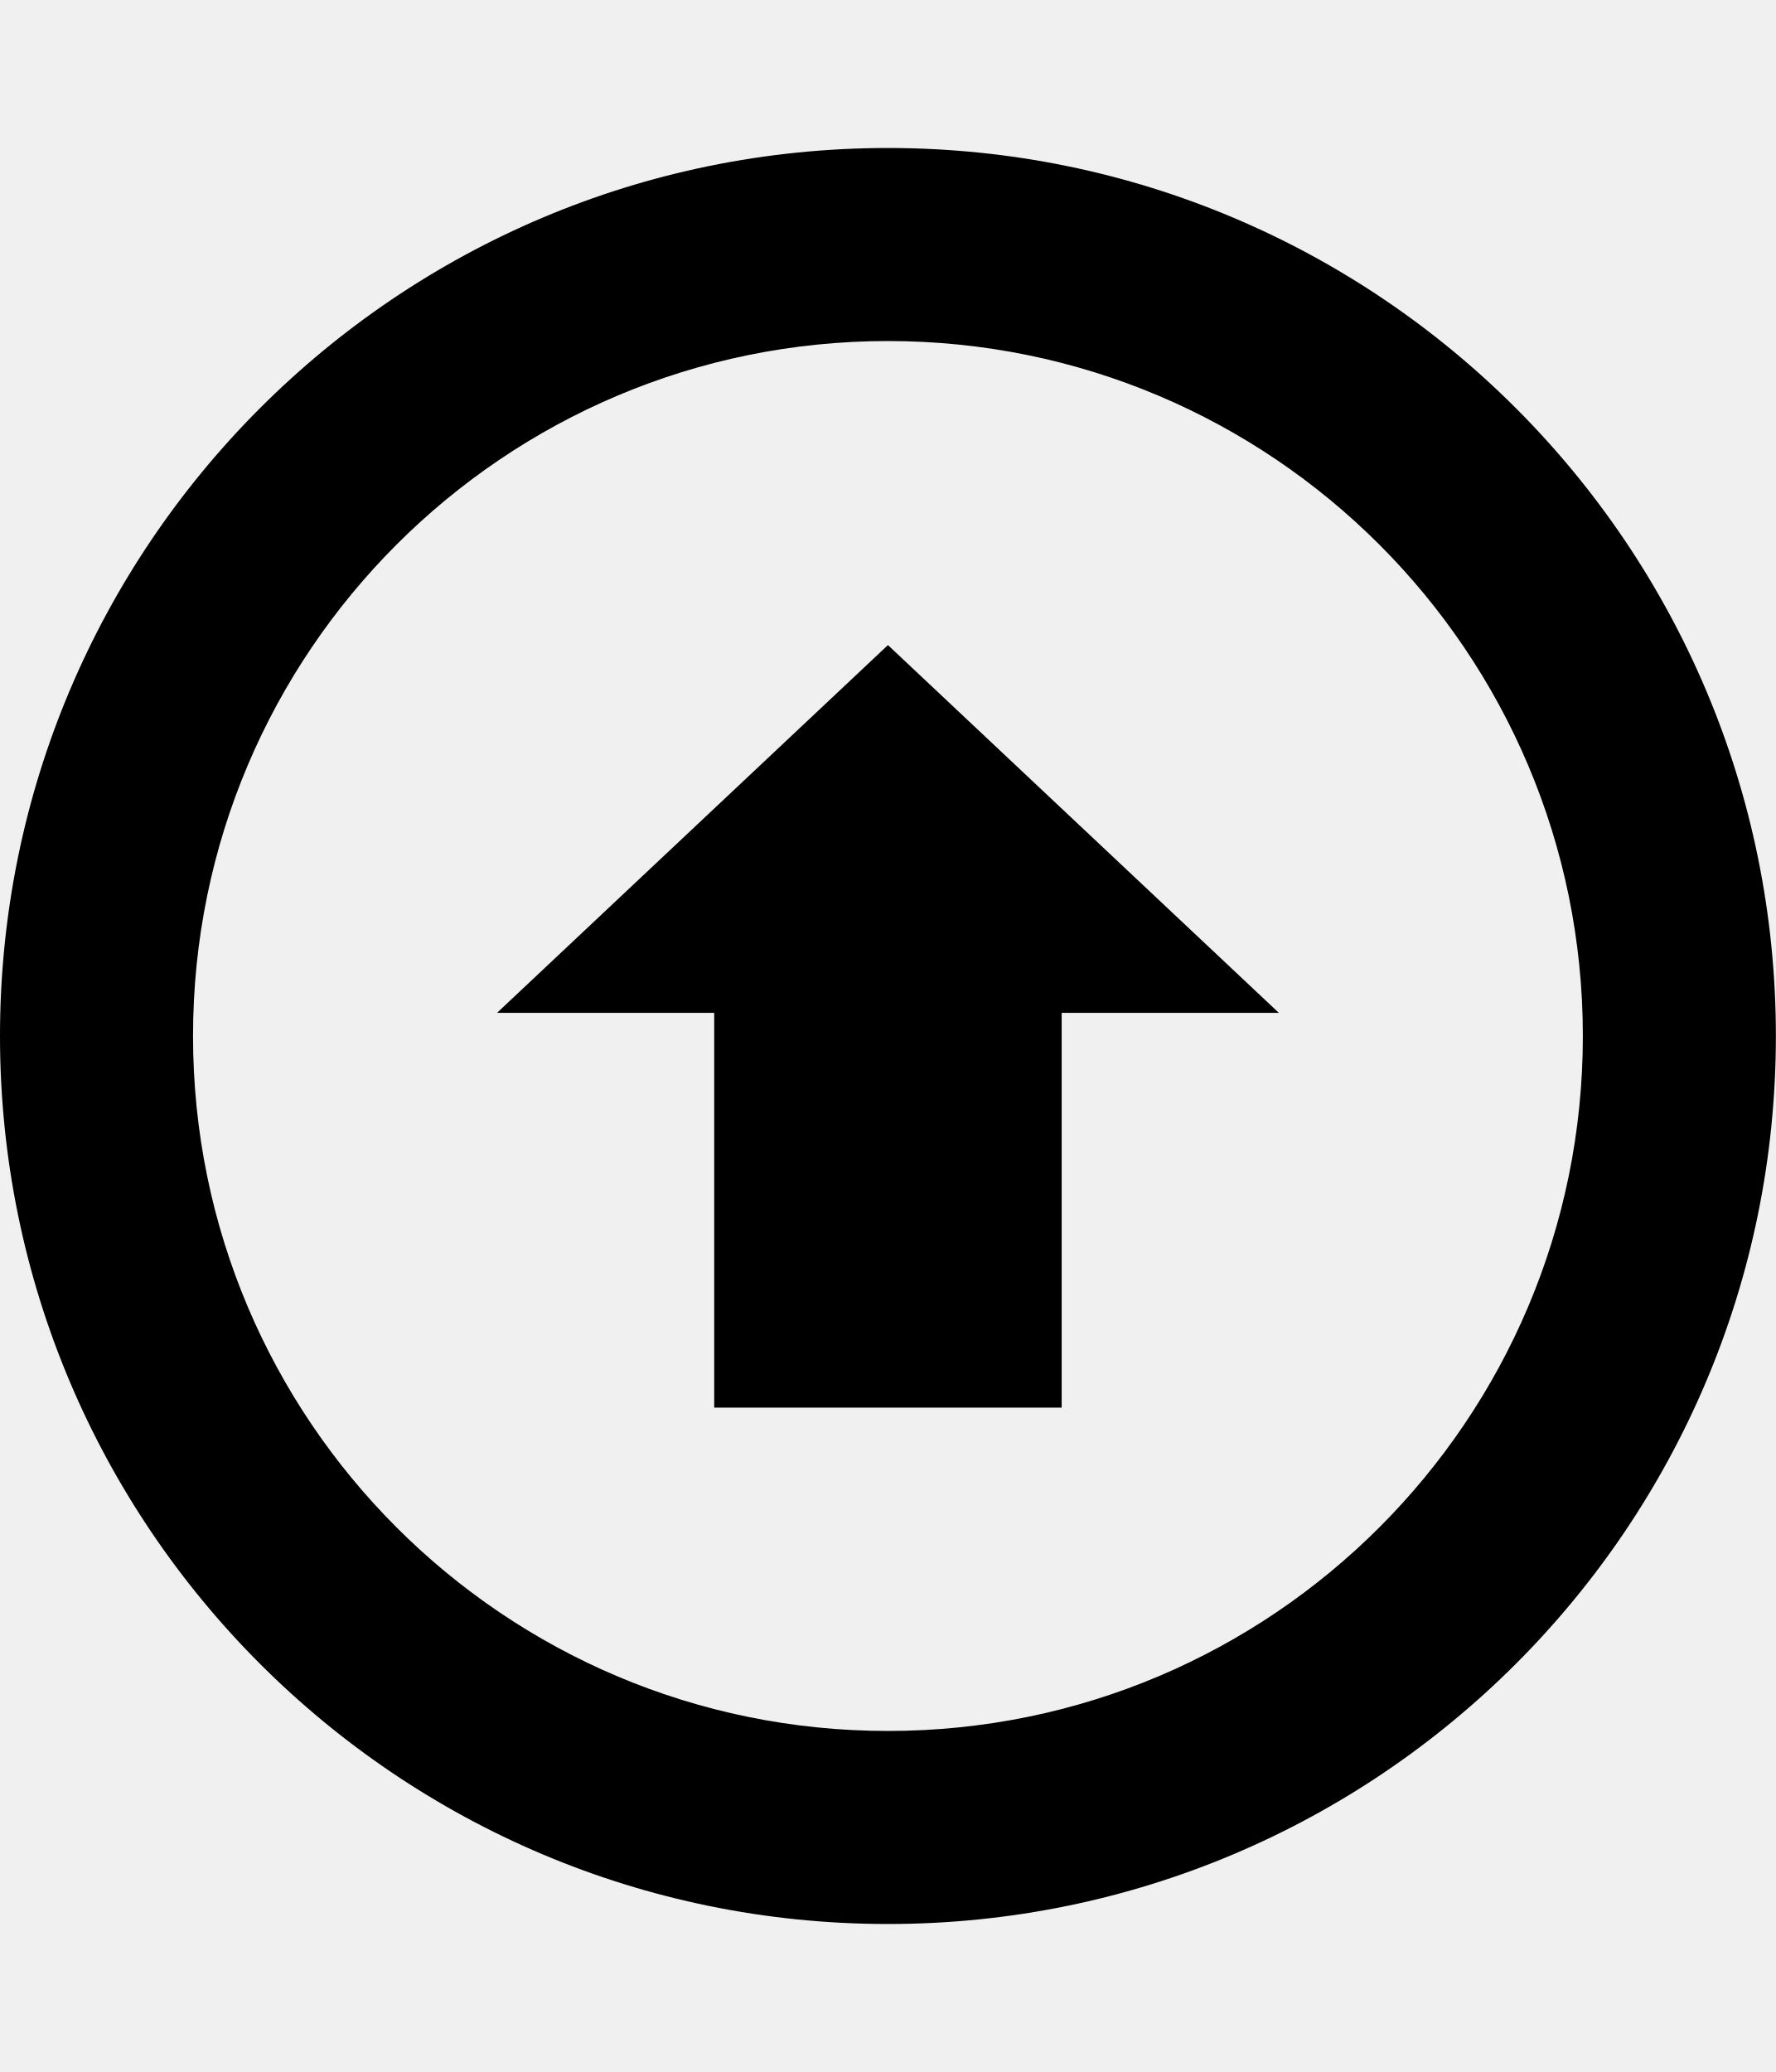
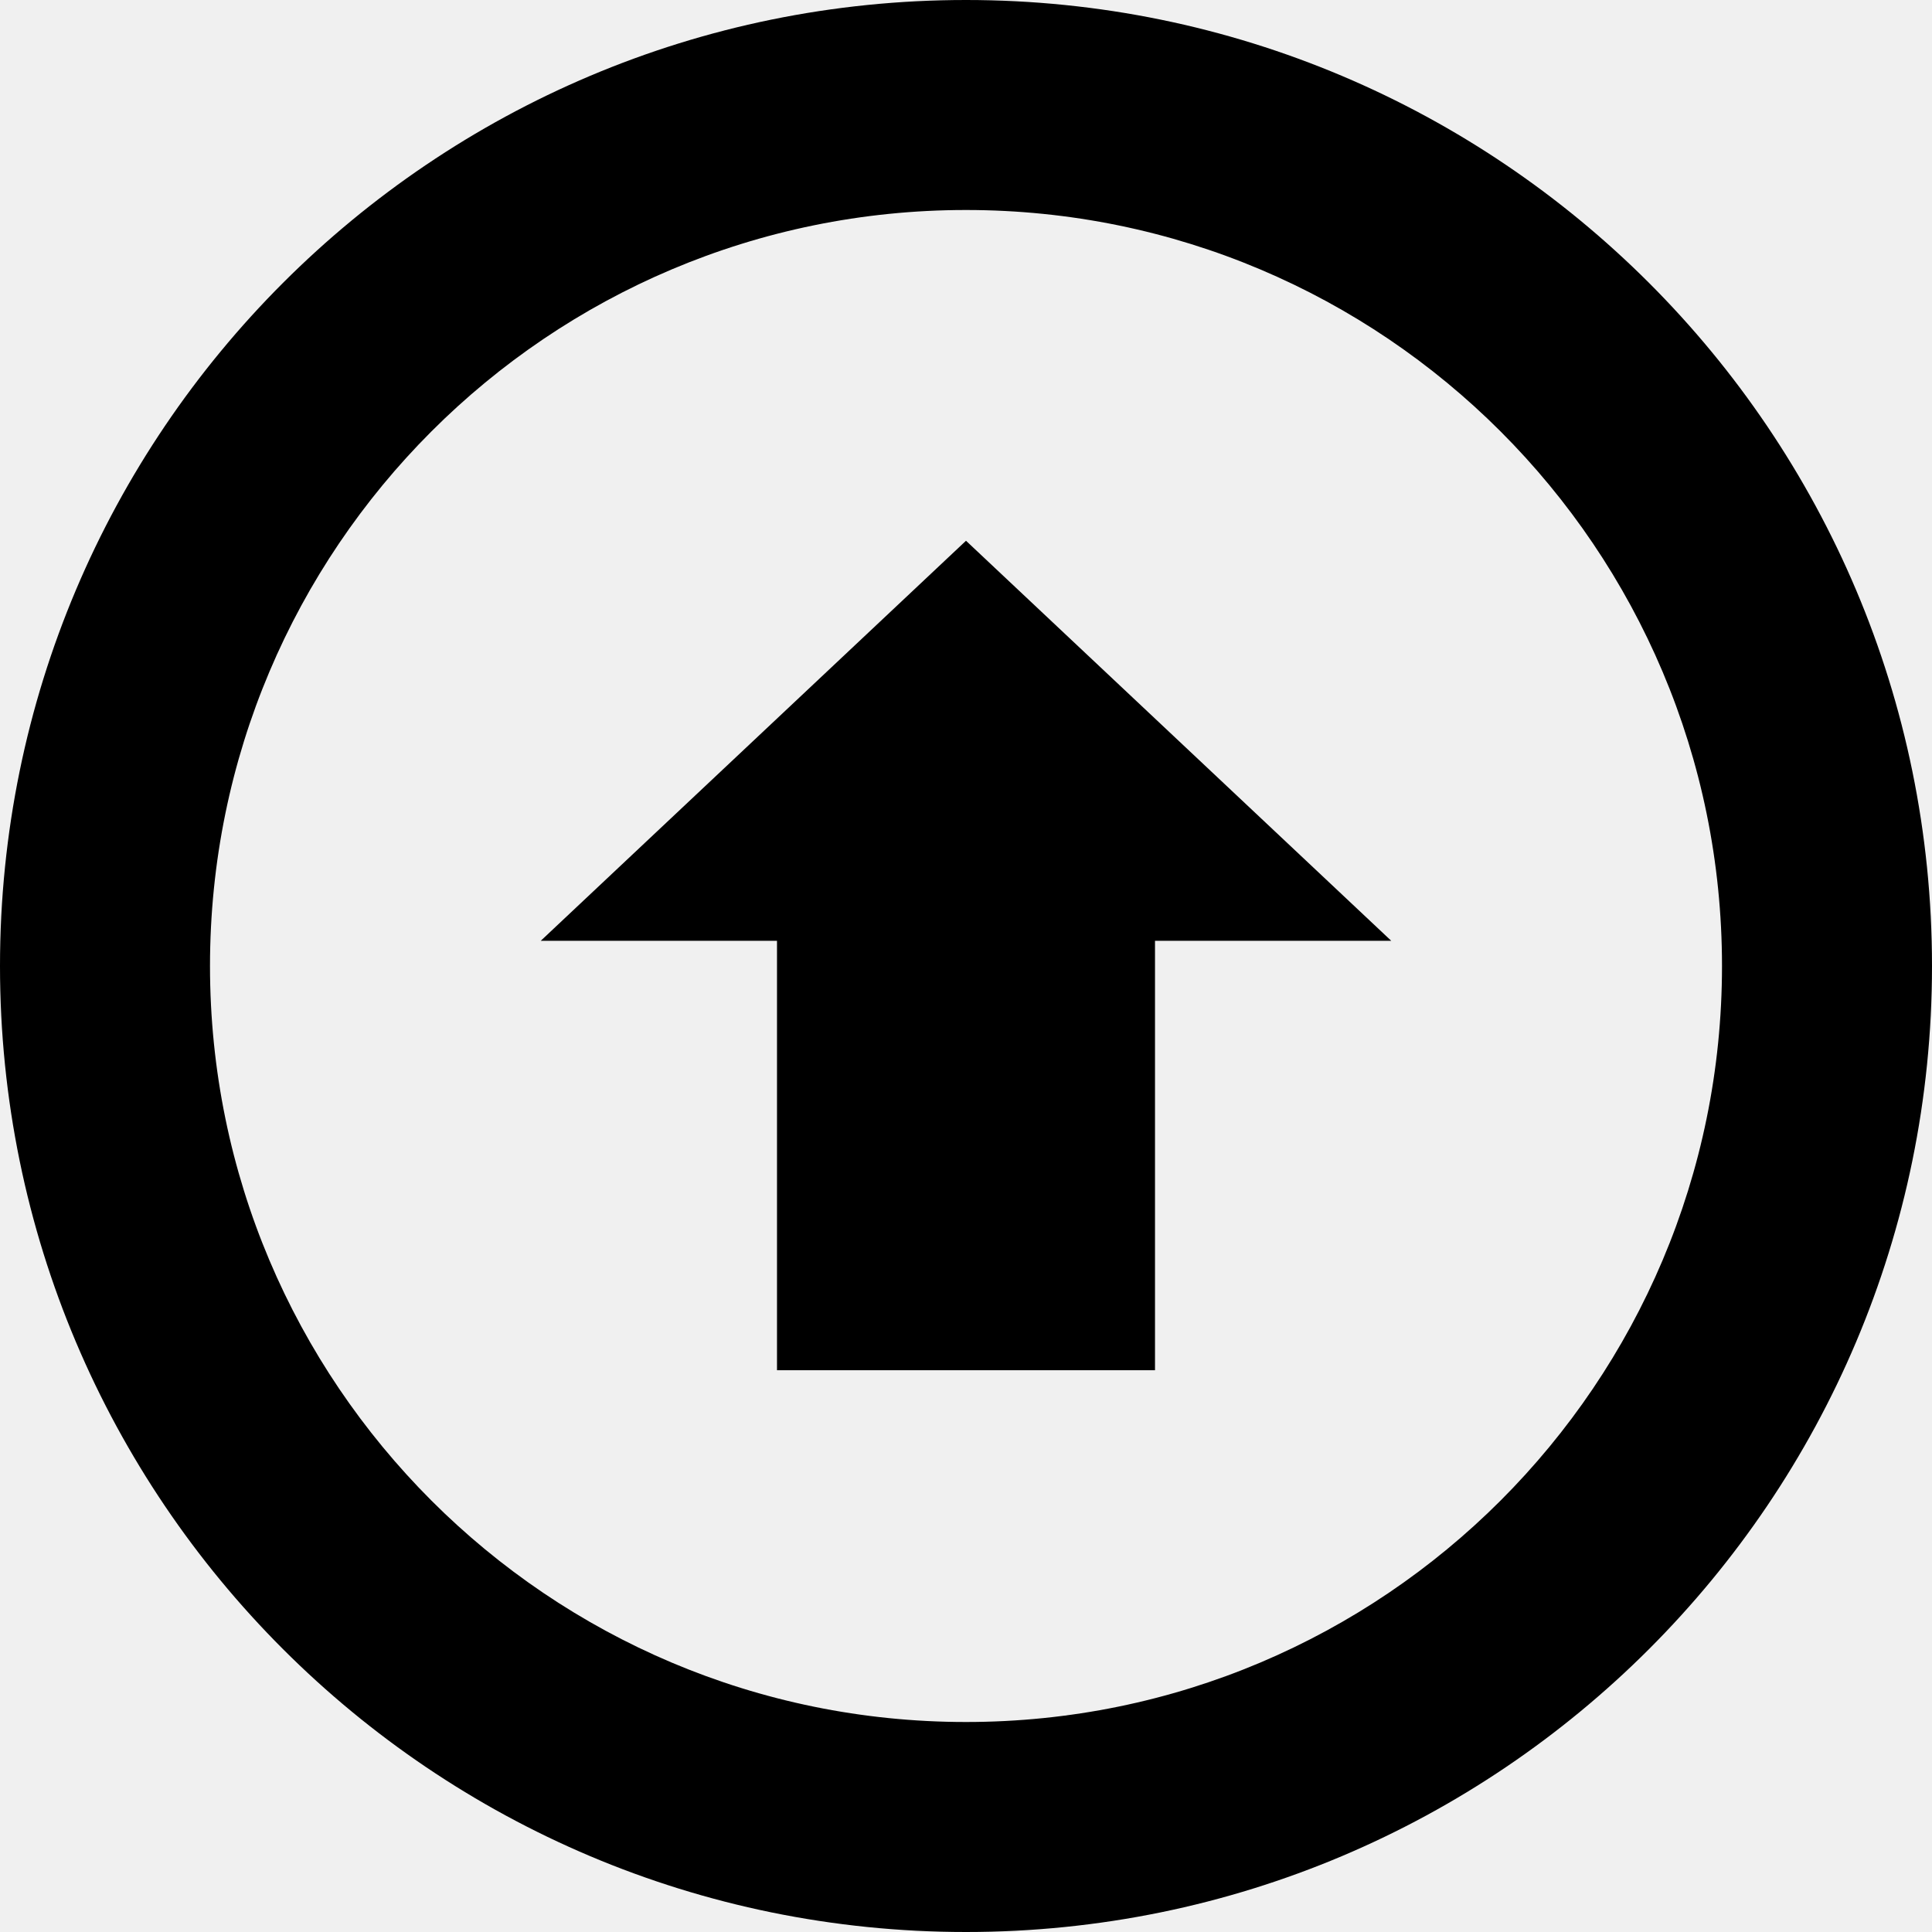
- <svg xmlns="http://www.w3.org/2000/svg" id="svg2" style="margin-top:9px;margin-left:10px;" version="1.1" data-tags="remove-circle, cancel, close, remove, delete" height="896" width="768" data-du="" viewBox="0 0 768 896">
+ <svg xmlns="http://www.w3.org/2000/svg" id="svg2" version="1.1" data-tags="remove-circle, cancel, close, remove, delete" height="1200" width="1200" data-du="" viewBox="0 0 1200 1200">
  <defs id="defs32">
    <pattern id="pattern13199" width="811.314" patternUnits="userSpaceOnUse" patternTransform="translate(-1692.996,113.8855)" height="483.721">
      <path id="path13201" filter="url(#filter3767)" d="M241.86,83.182H569.453A158.678,158.678 0 0 1 728.131,241.86V241.86A158.678,158.678 0 0 1 569.453,400.538H241.86A158.678,158.678 0 0 1 83.182,241.86V241.86A158.678,158.678 0 0 1 241.86,83.182" />
    </pattern>
    <mask id="mask13195" maskUnits="userSpaceOnUse">
-       <path id="path13197" stroke="#000" fill="#fff" d="m-957.186,582.246 40.949,-299.441 -144.602,-8.958 -10.237,67.822 -12.797,11.517 -8.958,216.263 -65.263,-21.754 14.076,-270.009 -74.22,-6.398 -11.517,28.152 -14.076,225.22 -42.229,-8.958 2.559,-250.814 -6.398,0 -7.678,-70.381 -33.271,1.28 -1.28,29.432 -7.678,17.915 -2.559,189.39 -26.873,33.271 2.559,88.297 40.949,19.195 34.551,-46.068 284.085,76.78 49.907,-21.754" />
+       <path id="path13197" d="m -957.186,582.246 40.949,-299.441 -144.602,-8.958 -10.237,67.822 -12.797,11.517 -8.958,216.263 -65.263,-21.754 14.076,-270.009 -74.22,-6.398 -11.517,28.152 -14.076,225.22 -42.229,-8.958 2.559,-250.814 -6.398,0 -7.678,-70.381 -33.271,1.28 -1.28,29.432 -7.678,17.915 -2.559,189.39 -26.873,33.271 2.559,88.297 40.949,19.195 34.551,-46.068 284.085,76.78 49.907,-21.754" style="fill:#ffffff;stroke:#000000" />
    </mask>
-     <filter id="filter13191" y="-.262" x="-.129" width="1.258" height="1.524">
+     <filter id="filter13191" y="-0.262" x="-0.129" width="1.258" height="1.524" color-interpolation-filters="sRGB">
      <feGaussianBlur id="feGaussianBlur13193" stdDeviation="34.659" />
    </filter>
    <pattern id="pattern16" width="811.314" patternUnits="userSpaceOnUse" patternTransform="translate(-1692.996,113.8855)" height="483.721">
      <path id="path18" filter="url(#filter3767)" d="M241.86,83.182H569.453A158.678,158.678 0 0 1 728.131,241.86V241.86A158.678,158.678 0 0 1 569.453,400.538H241.86A158.678,158.678 0 0 1 83.182,241.86V241.86A158.678,158.678 0 0 1 241.86,83.182" />
    </pattern>
    <mask id="mask12" maskUnits="userSpaceOnUse">
-       <path id="path14" stroke="#000" fill="#fff" d="m-957.186,582.246 40.949,-299.441 -144.602,-8.958 -10.237,67.822 -12.797,11.517 -8.958,216.263 -65.263,-21.754 14.076,-270.009 -74.22,-6.398 -11.517,28.152 -14.076,225.22 -42.229,-8.958 2.559,-250.814 -6.398,0 -7.678,-70.381 -33.271,1.28 -1.28,29.432 -7.678,17.915 -2.559,189.39 -26.873,33.271 2.559,88.297 40.949,19.195 34.551,-46.068 284.085,76.78 49.907,-21.754" />
+       <path id="path14" d="m -957.186,582.246 40.949,-299.441 -144.602,-8.958 -10.237,67.822 -12.797,11.517 -8.958,216.263 -65.263,-21.754 14.076,-270.009 -74.22,-6.398 -11.517,28.152 -14.076,225.22 -42.229,-8.958 2.559,-250.814 -6.398,0 -7.678,-70.381 -33.271,1.28 -1.28,29.432 -7.678,17.915 -2.559,189.39 -26.873,33.271 2.559,88.297 40.949,19.195 34.551,-46.068 284.085,76.78 49.907,-21.754" style="fill:#ffffff;stroke:#000000" />
    </mask>
-     <filter id="filter8" y="-.262" x="-.129" width="1.258" height="1.524">
+     <filter id="filter8" y="-0.262" x="-0.129" width="1.258" height="1.524" color-interpolation-filters="sRGB">
      <feGaussianBlur id="feGaussianBlur10" stdDeviation="34.659" />
    </filter>
  </defs>
-   <g id="g23079" transform="matrix(0.32689,0,0,-0.32689,269.6454,792.8187)" />
-   <path d="M 384,832 C 171.923,832 0,660.076 0,448 0,235.923 171.924,64 384,64 596.076,64 768,235.923 768,448 768,660.077 596.076,832 384,832 z m 0,-684.522 C 218.004,147.478 83.478,282.045 83.478,448 83.478,613.955 218.004,748.522 384,748.522 549.996,748.522 684.522,613.955 684.522,448 684.522,282.045 549.996,147.478 384,147.478 z m 75.13,461.217 -150.261,0 0,-170.713 -93.913,0 169.044,-159.026 169.043,159.026 -93.913,0 0,170.713 z" id="path24952" />
+   <g id="g23079" transform="matrix(0.5107656,0,0,-0.5107656,421.3209,1074.779)" />
+   <path d="M 600,1200 C 268.63,1200 0,931.369 0,600 0,268.63 268.631,0 600,0 c 331.369,0 600,268.63 600,600 0,331.37 -268.631,600 -600,600 z m 0,-1069.565 c -259.369,0 -469.565,210.261 -469.565,469.565 0,259.304 210.196,469.565 469.565,469.565 259.369,0 469.565,-210.261 469.565,-469.565 0,-259.304 -210.196,-469.565 -469.565,-469.565 z m 117.391,720.652 -234.783,0 0,-266.739 -146.739,0 264.131,-248.478 264.13,248.478 -146.739,0 0,266.739 z" id="path24952" />
</svg>
